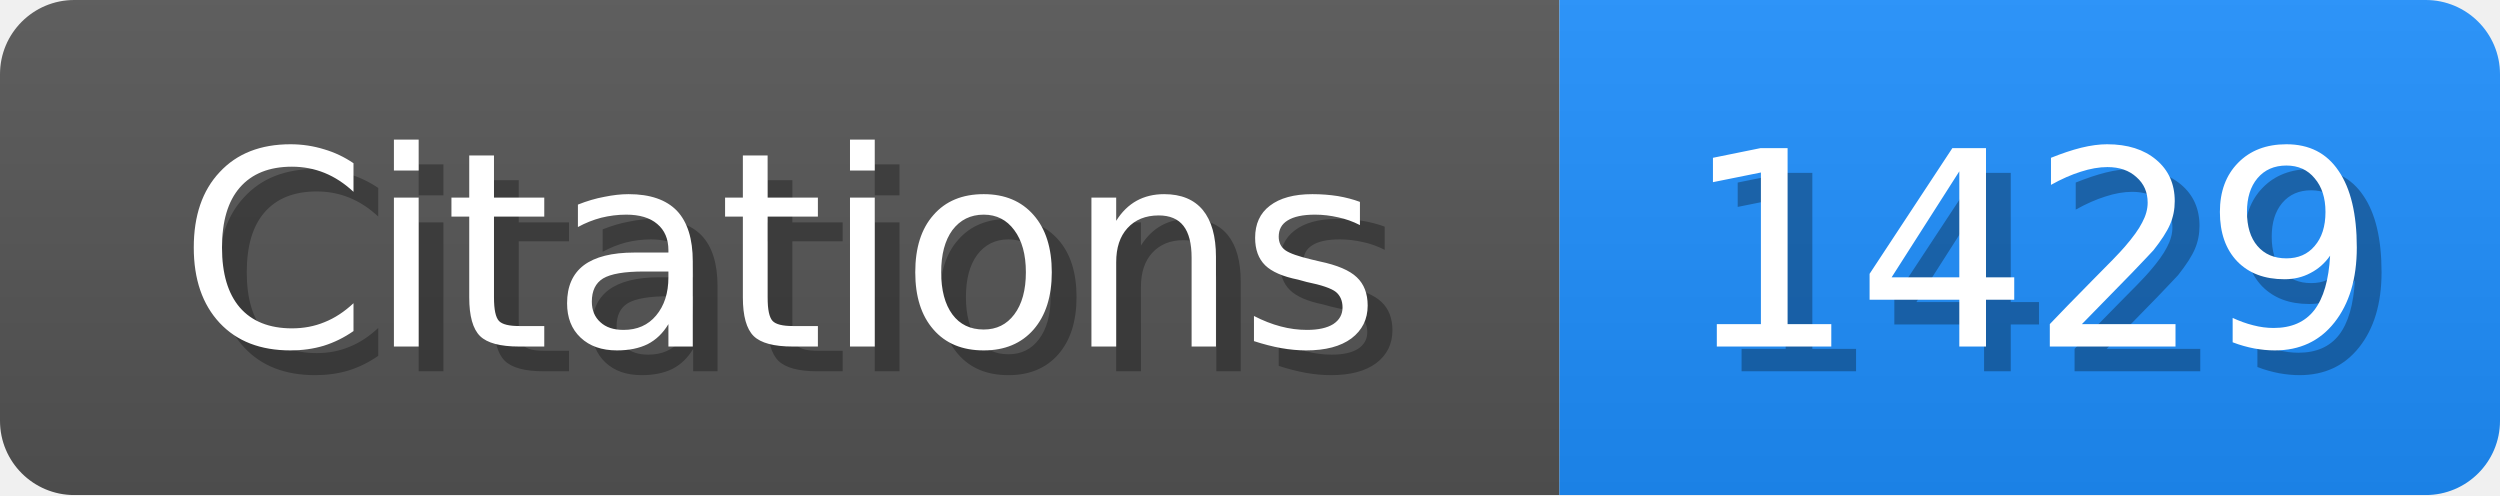
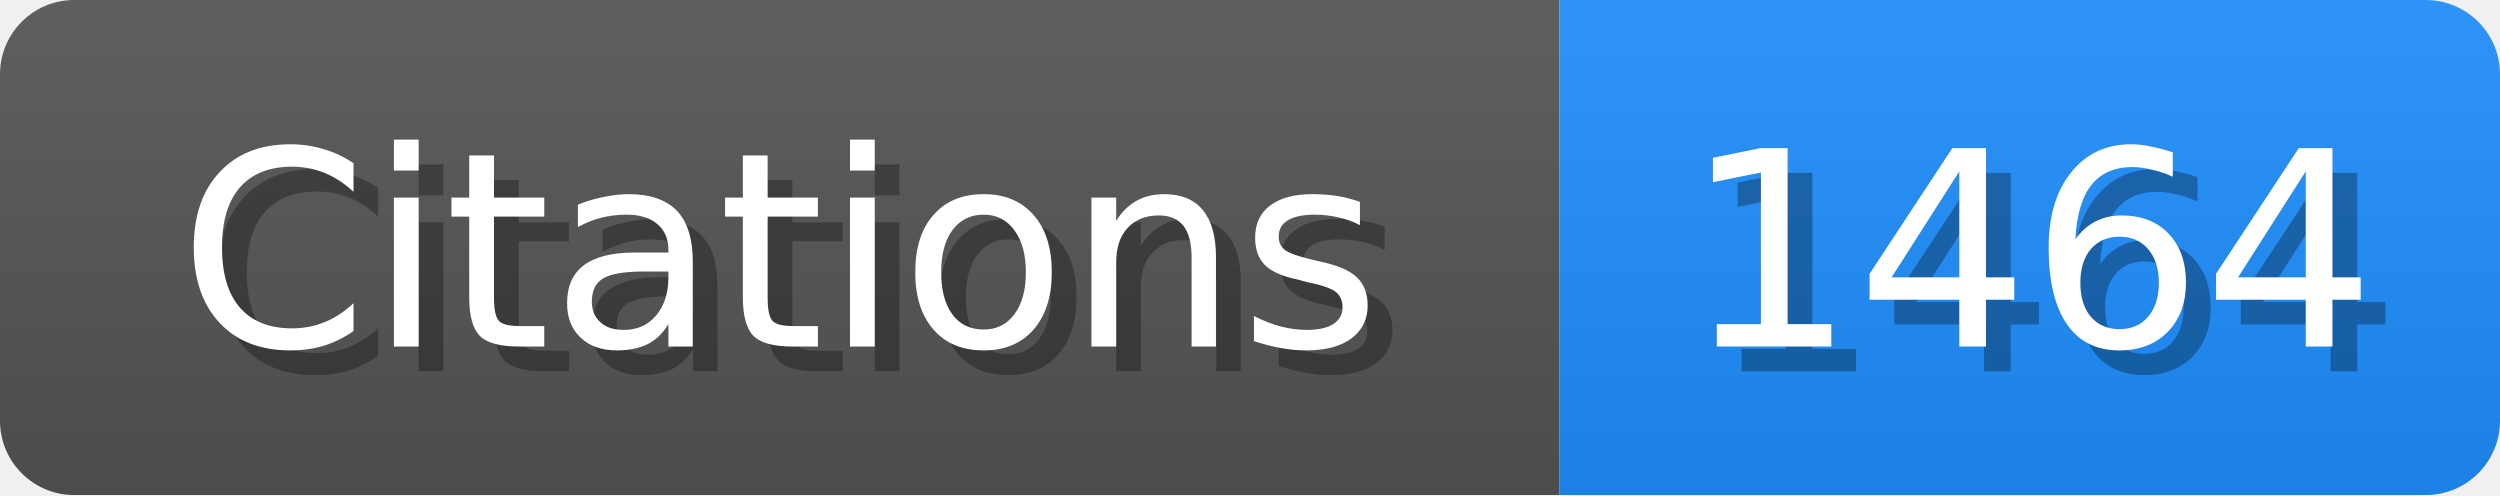
<svg xmlns="http://www.w3.org/2000/svg" width="101" height="20">
  <linearGradient id="b" x2="0" y2="100%">
    <stop offset="0" stop-color="#bbb" stop-opacity=".1" />
    <stop offset="1" stop-opacity=".1" />
  </linearGradient>
  <mask id="scholar_badge">
    <rect width="101" height="20" rx="3" fill="#fff" />
  </mask>
  <g mask="url(#scholar_badge)">
    <path fill="#555" d="M0 0h63v20H0z" />
    <path fill="#1E90FF" d="M63 0h38v20H63z" />
    <path fill="url(#b)" d="M0 0h101v20H0z" />
  </g>
  <g fill="#fff" text-anchor="middle" font-family="DejaVu Sans,Verdana,Geneva,sans-serif" font-size="11">
    <text x="32.5" y="15" fill="#010101" fill-opacity=".3">Citations</text>
    <text x="31.5" y="14">Citations</text>
  </g>
  <g fill="#fff" text-anchor="middle" font-family="DejaVu Sans,Verdana,Geneva,sans-serif" font-size="11">
-     <text x="83.0" y="15" fill="#010101" fill-opacity=".3">1429</text>
-     <text x="82.0" y="14">1429</text>
+     <text x="83.0" y="15" fill="#010101" fill-opacity=".3">1464</text>
+     <text x="82.0" y="14">1464</text>
  </g>
</svg>
